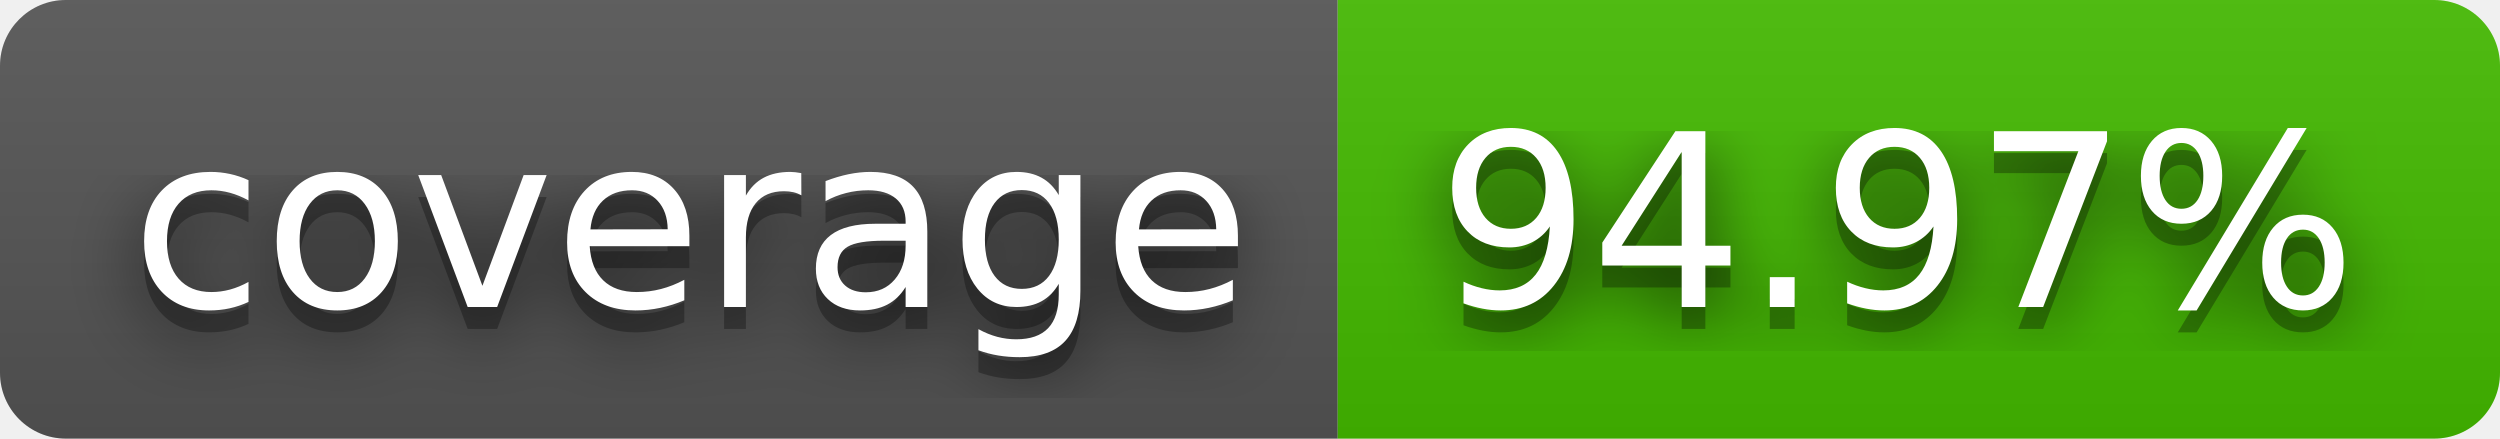
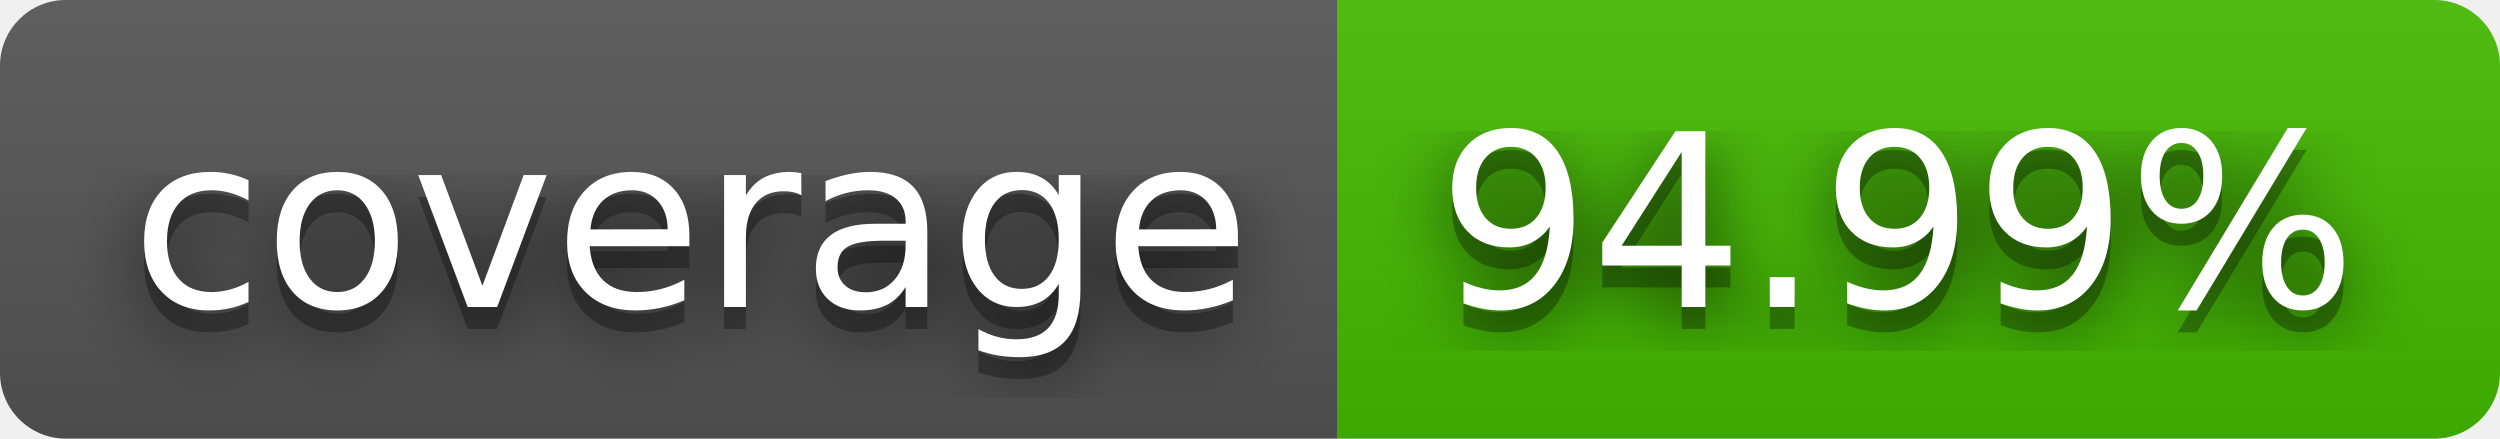
- <svg xmlns="http://www.w3.org/2000/svg" width="114" height="20" role="img" aria-label="coverage: 94.97%">
+ <svg xmlns="http://www.w3.org/2000/svg" width="114" height="20" role="img" aria-label="coverage: 94.99%">
  <filter id="blur">
    <feGaussianBlur stdDeviation="16" />
  </filter>
  <linearGradient id="s" x2="0" y2="100%">
    <stop offset="0" stop-color="#bbb" stop-opacity=".1" />
    <stop offset="1" stop-opacity=".1" />
  </linearGradient>
  <clipPath id="r">
    <rect width="114" height="20" rx="3" />
  </clipPath>
  <g clip-path="url(#r)">
    <rect width="61" height="20" fill="#555" />
    <rect x="61" width="53" height="20" fill="#4b0" />
    <rect width="114" height="20" fill="url(#s)" />
  </g>
  <g fill="#fff" text-anchor="middle" font-family="Verdana,Geneva,DejaVu Sans,sans-serif" text-rendering="geometricPrecision" font-size="110">
    <g transform="scale(.1)">
      <g aria-hidden="true" fill="#010101">
        <text x="315" y="150" fill-opacity=".8" filter="url(#blur)" textLength="510">coverage</text>
        <text x="315" y="150" fill-opacity=".3" textLength="510">coverage</text>
      </g>
      <text x="315" y="140" textLength="510">coverage</text>
    </g>
    <g transform="scale(.1)">
      <g aria-hidden="true" fill="#010101">
-         <text x="865" y="150" fill-opacity=".8" filter="url(#blur)" textLength="430">94.97%</text>
-         <text x="865" y="150" fill-opacity=".3" textLength="430">94.97%</text>
+         <text x="865" y="150" fill-opacity=".8" filter="url(#blur)" textLength="430">94.99%</text>
+         <text x="865" y="150" fill-opacity=".3" textLength="430">94.99%</text>
      </g>
-       <text x="865" y="140" textLength="430">94.97%</text>
+       <text x="865" y="140" textLength="430">94.99%</text>
    </g>
  </g>
</svg>
